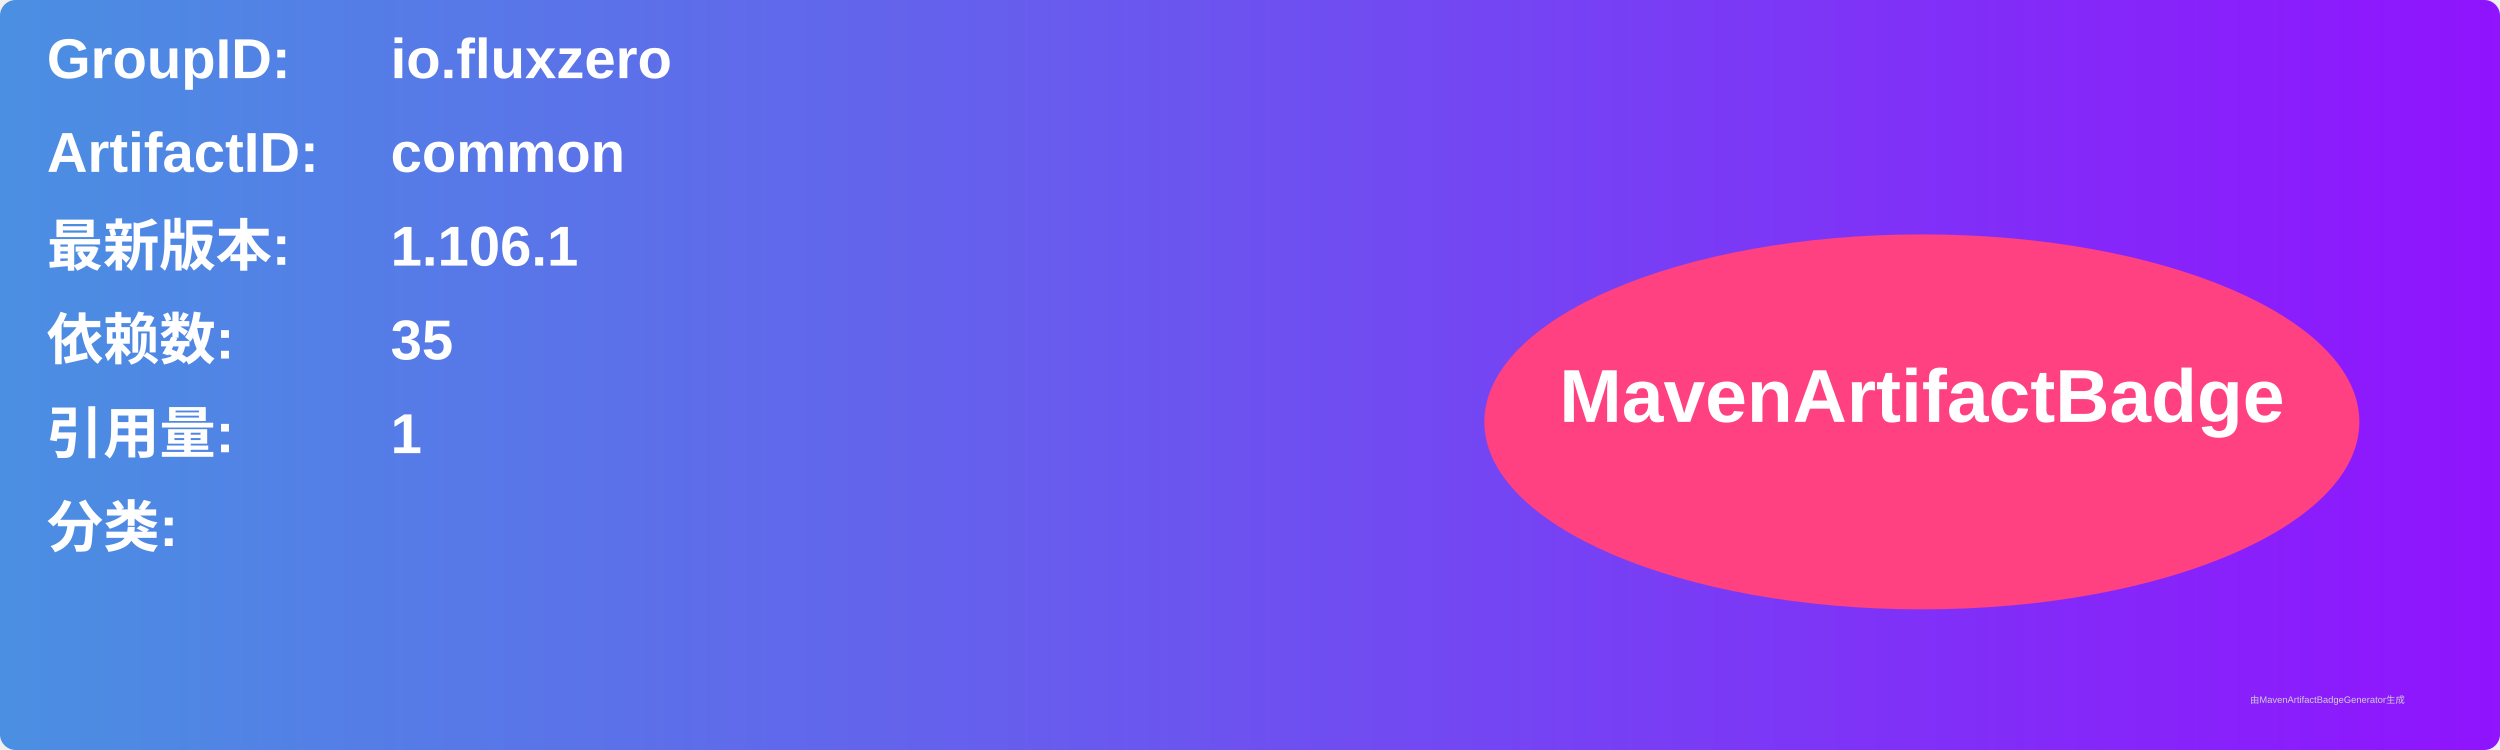
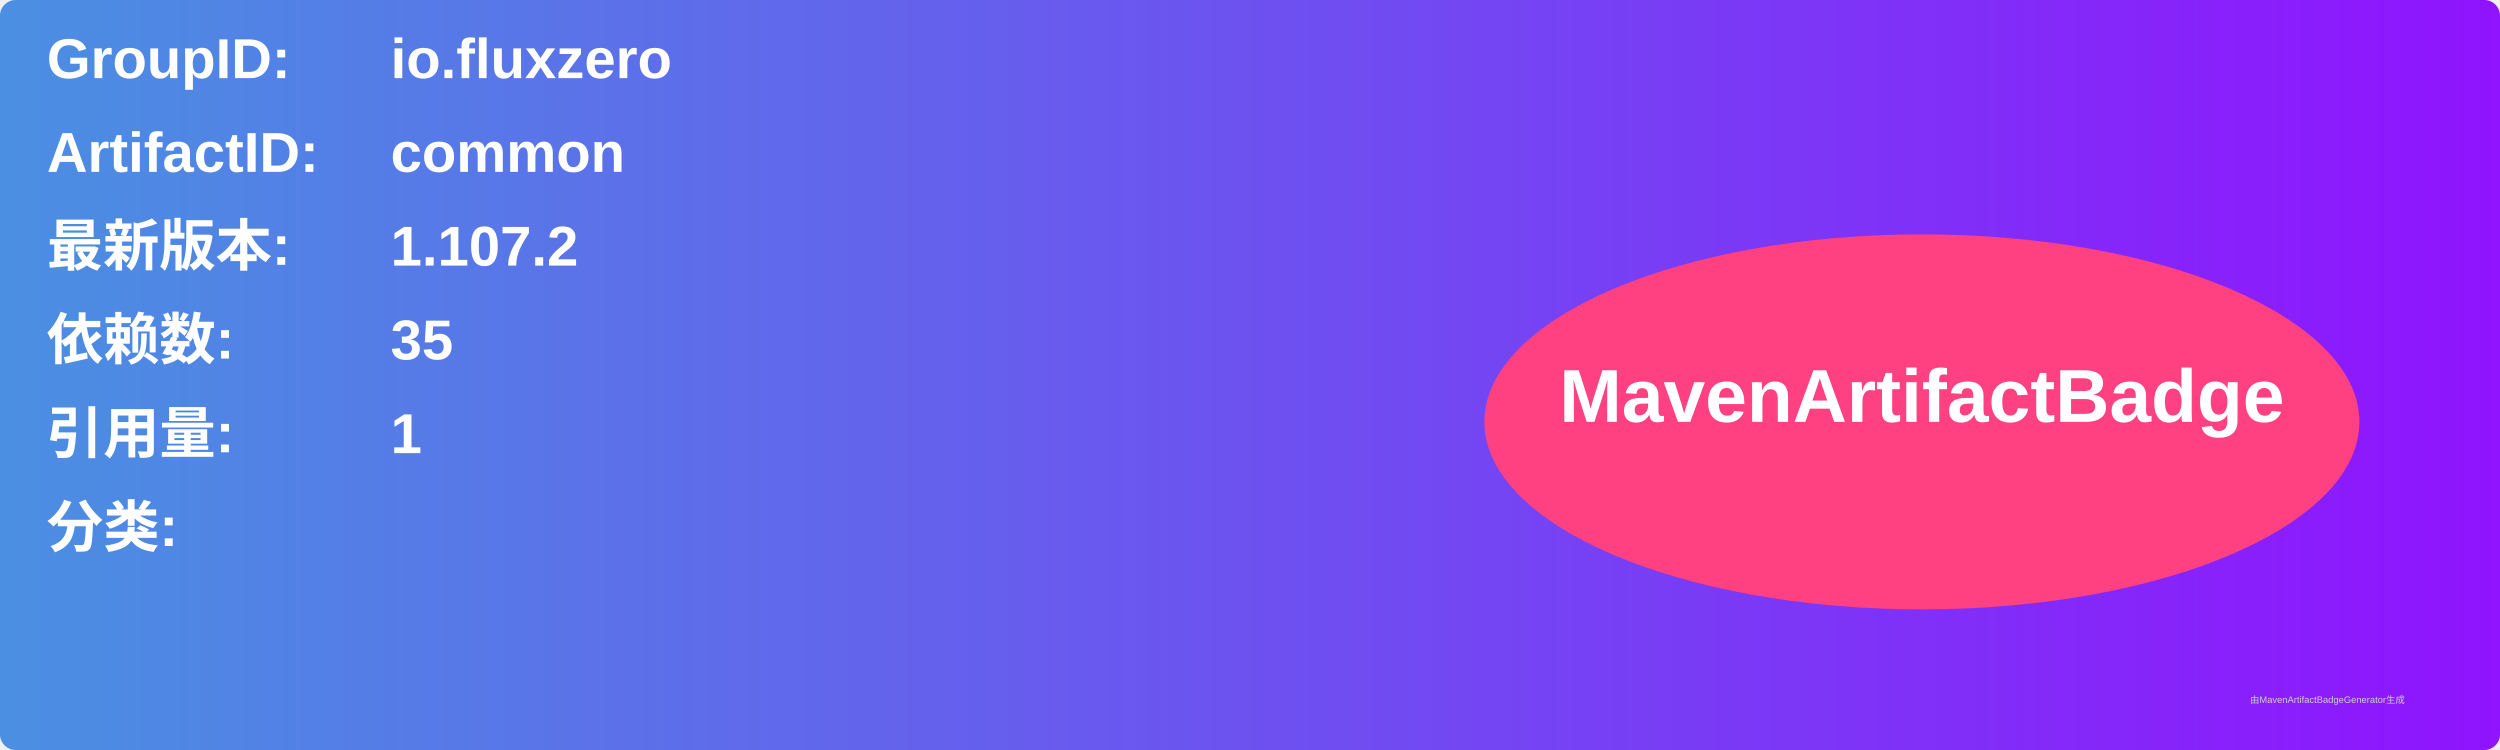
<svg xmlns="http://www.w3.org/2000/svg" width="800" height="240" viewBox="0 0 800 240">
  <linearGradient id="grad" x1="0%" y1="0%" x2="100%" y2="0%">
    <stop offset="0%" stop-color="#4a90e2" />
    <stop offset="100%" stop-color="#9013fe" />
  </linearGradient>
  <rect width="100%" height="100%" rx="5" ry="5" fill="url(#grad)" />
  <g transform="translate(15, 15)">
    <text x="0" y="10" font-family="Arial" font-size="18" fill="white" font-weight="bold" width="260">GroupID:</text>
    <text x="110" y="10" font-family="Arial" font-size="18" fill="white" font-weight="bold" width="460">io.fluxzero</text>
    <text x="0" y="40" font-family="Arial" font-size="18" fill="white" font-weight="bold" width="260">ArtifactID:</text>
    <text x="110" y="40" font-family="Arial" font-size="18" fill="white" font-weight="bold" width="460">common</text>
    <text x="0" y="70" font-family="Arial" font-size="18" fill="white" font-weight="bold">最新版本:</text>
    <text x="110" y="70" font-family="Arial" font-size="18" fill="white" font-weight="bold">
-       <tspan font-weight="bold">1.106.1</tspan>
+       <tspan font-weight="bold">1.107.2</tspan>
    </text>
    <text x="0" y="100" font-family="Arial" font-size="18" fill="white" font-weight="bold">依赖数: </text>
    <text x="110" y="100" font-family="Arial" font-size="18" fill="white">
      <tspan font-weight="bold">35</tspan>
    </text>
    <text x="0" y="130" font-family="Arial" font-size="18" fill="white" font-weight="bold">引用量: </text>
    <text x="110" y="130" font-family="Arial" font-size="18" fill="white">
      <tspan font-weight="bold">1</tspan>
    </text>
    <text x="0" y="160" font-family="Arial" font-size="18" fill="white" font-weight="bold">分类:</text>
    <text x="10" y="190" font-family="Arial" font-size="10" fill="white">
      <tspan font-weight="bold" />
    </text>
    <ellipse cx="600" cy="120" rx="140" ry="60" fill="#ff4081" />
    <text x="600" y="120" text-anchor="middle" font-family="Arial" font-size="24" fill="white" font-weight="bold">MavenArtifactBadge</text>
  </g>
  <text x="720" y="225" font-family="Arial" font-size="3" fill="#d0d0d0">由MavenArtifactBadgeGenerator生成</text>
</svg>
